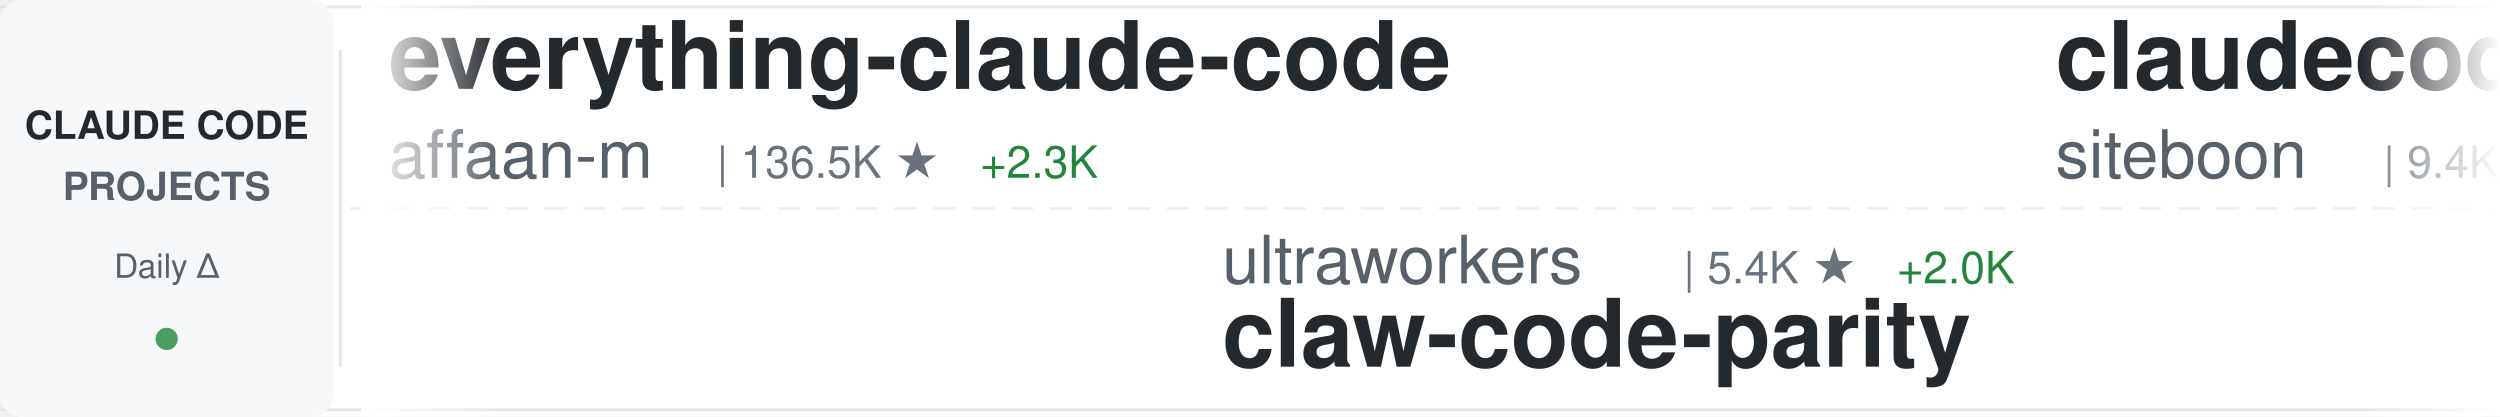
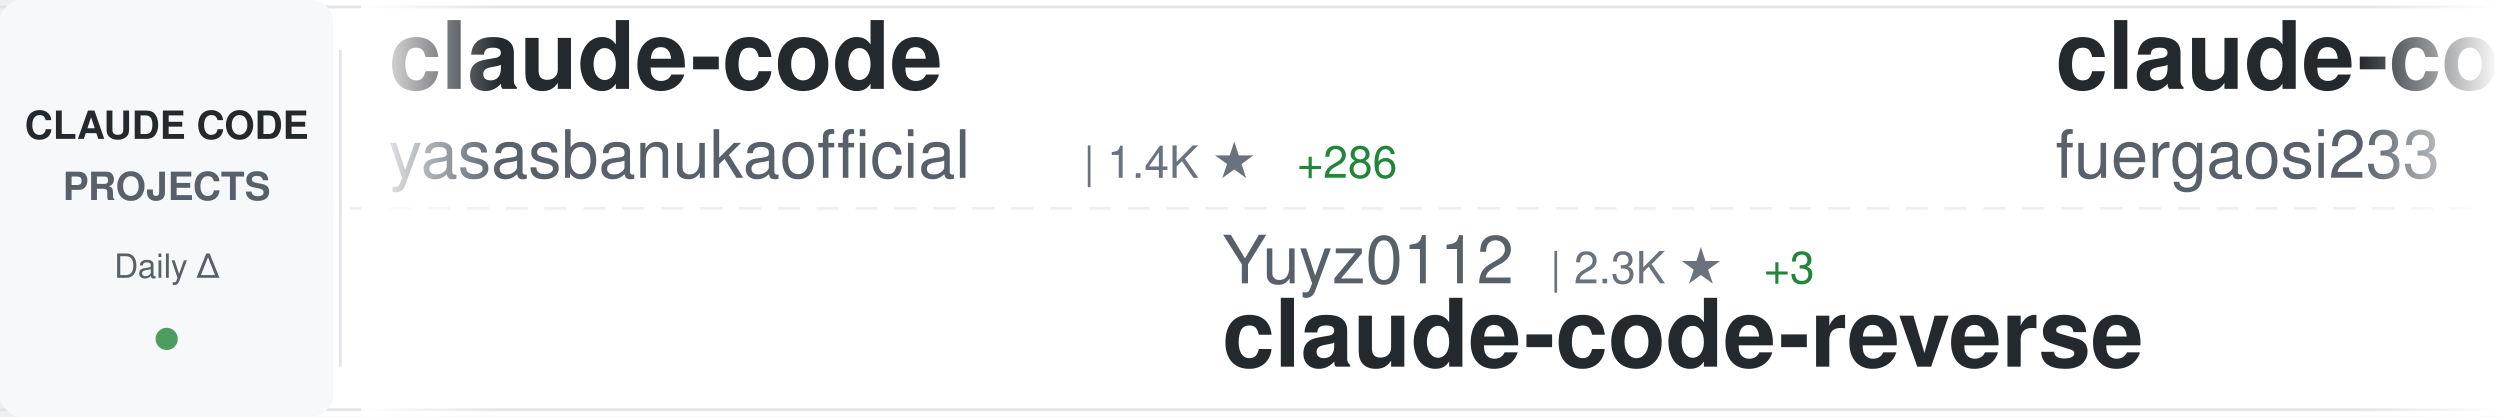
<svg xmlns="http://www.w3.org/2000/svg" width="900" height="150">
  <defs>
    <linearGradient id="awesomeLeftFade" x1="0%" y1="0%" x2="100%" y2="0%">
      <stop offset="0%" style="stop-color:#ffffff;stop-opacity:1" />
      <stop offset="100%" style="stop-color:#ffffff;stop-opacity:0" />
    </linearGradient>
    <linearGradient id="awesomeRightFade" x1="0%" y1="0%" x2="100%" y2="0%">
      <stop offset="0%" style="stop-color:#ffffff;stop-opacity:0" />
      <stop offset="100%" style="stop-color:#ffffff;stop-opacity:1" />
    </linearGradient>
  </defs>
  <rect width="900" height="150" fill="#ffffff" rx="8" />
  <rect x="0" y="2" width="900" height="1" fill="#e1e4e8" />
  <rect x="0" y="147" width="900" height="1" fill="#e1e4e8" />
  <line x1="0" y1="75" x2="900" y2="75" stroke="#e1e4e8" stroke-width="1" stroke-dasharray="8 6" opacity="0.6" />
  <rect x="0" y="0" width="120" height="150" fill="#f6f8fa" rx="8" />
  <text x="60" y="50" font-family="-apple-system, BlinkMacSystemFont, 'Segoe UI', Helvetica, Arial, sans-serif" font-size="14" font-weight="600" fill="#24292e" text-anchor="middle">CLAUDE CODE</text>
  <text x="60" y="72" font-family="-apple-system, BlinkMacSystemFont, 'Segoe UI', Helvetica, Arial, sans-serif" font-size="14" font-weight="600" fill="#586069" text-anchor="middle">PROJECTS</text>
  <text x="60" y="100" font-family="-apple-system, BlinkMacSystemFont, 'Segoe UI', Helvetica, Arial, sans-serif" font-size="12" font-weight="500" fill="#586069" text-anchor="middle">Daily Δ</text>
  <circle cx="60" cy="122" r="4" fill="#22863a" opacity="0.8" />
  <rect x="122" y="18" width="1" height="114" fill="#e1e4e8" />
  <clipPath id="awesomeTickerClip">
    <rect x="130" y="0" width="770" height="150" />
  </clipPath>
  <g clip-path="url(#awesomeTickerClip)">
    <g id="awesomeTickerItems">
      <animateTransform attributeName="transform" attributeType="XML" type="translate" from="0 0" to="-3000 0" dur="54s" repeatCount="indefinite" />
      <g transform="translate(0, 0)">
-         <text x="140" y="32" font-family="-apple-system, BlinkMacSystemFont, 'Segoe UI', Helvetica, Arial, sans-serif" font-size="34" font-weight="600" fill="#24292e">everything-claude-code</text>
-         <text x="140" y="64" font-family="-apple-system, BlinkMacSystemFont, 'Segoe UI', Helvetica, Arial, sans-serif" font-size="24" font-weight="400" fill="#586069">affaan-m</text>
-         <text x="258" y="64" font-family="-apple-system, BlinkMacSystemFont, 'Segoe UI', Helvetica, Arial, sans-serif" font-size="16" font-weight="500" fill="#6a737d">| 136.5K ★</text>
-         <text x="353" y="64" font-family="-apple-system, BlinkMacSystemFont, 'Segoe UI', Helvetica, Arial, sans-serif" font-size="16" font-weight="500" fill="#22863a"> +2.3K</text>
+         <text x="140" y="32" font-family="-apple-system, BlinkMacSystemFont, 'Segoe UI', Helvetica, Arial, sans-serif" font-size="34" font-weight="600" fill="#24292e">claude-code</text>
+         <text x="140" y="64" font-family="-apple-system, BlinkMacSystemFont, 'Segoe UI', Helvetica, Arial, sans-serif" font-size="24" font-weight="400" fill="#586069">yasasbanukaofficial</text>
+         <text x="390" y="64" font-family="-apple-system, BlinkMacSystemFont, 'Segoe UI', Helvetica, Arial, sans-serif" font-size="16" font-weight="500" fill="#6a737d">| 1.4K ★</text>
+         <text x="467" y="64" font-family="-apple-system, BlinkMacSystemFont, 'Segoe UI', Helvetica, Arial, sans-serif" font-size="16" font-weight="500" fill="#22863a"> +286</text>
      </g>
      <g transform="translate(300, 0)">
-         <text x="140" y="102" font-family="-apple-system, BlinkMacSystemFont, 'Segoe UI', Helvetica, Arial, sans-serif" font-size="24" font-weight="400" fill="#586069">ultraworkers</text>
-         <text x="306" y="102" font-family="-apple-system, BlinkMacSystemFont, 'Segoe UI', Helvetica, Arial, sans-serif" font-size="16" font-weight="500" fill="#6a737d">| 5.4K ★</text>
-         <text x="383" y="102" font-family="-apple-system, BlinkMacSystemFont, 'Segoe UI', Helvetica, Arial, sans-serif" font-size="16" font-weight="500" fill="#22863a"> +2.0K</text>
-         <text x="140" y="132" font-family="-apple-system, BlinkMacSystemFont, 'Segoe UI', Helvetica, Arial, sans-serif" font-size="34" font-weight="600" fill="#24292e">claw-code-parity</text>
+         <text x="140" y="102" font-family="-apple-system, BlinkMacSystemFont, 'Segoe UI', Helvetica, Arial, sans-serif" font-size="24" font-weight="400" fill="#586069">Yuyz0112</text>
+         <text x="258" y="102" font-family="-apple-system, BlinkMacSystemFont, 'Segoe UI', Helvetica, Arial, sans-serif" font-size="16" font-weight="500" fill="#6a737d">| 2.3K ★</text>
+         <text x="335" y="102" font-family="-apple-system, BlinkMacSystemFont, 'Segoe UI', Helvetica, Arial, sans-serif" font-size="16" font-weight="500" fill="#22863a"> +3</text>
+         <text x="140" y="132" font-family="-apple-system, BlinkMacSystemFont, 'Segoe UI', Helvetica, Arial, sans-serif" font-size="34" font-weight="600" fill="#24292e">claude-code-reverse</text>
      </g>
      <g transform="translate(600, 0)">
+         <text x="140" y="32" font-family="-apple-system, BlinkMacSystemFont, 'Segoe UI', Helvetica, Arial, sans-serif" font-size="34" font-weight="600" fill="#24292e">claude-code-proxy</text>
+         <text x="140" y="64" font-family="-apple-system, BlinkMacSystemFont, 'Segoe UI', Helvetica, Arial, sans-serif" font-size="24" font-weight="400" fill="#586069">fuergaosi233</text>
+         <text x="306" y="64" font-family="-apple-system, BlinkMacSystemFont, 'Segoe UI', Helvetica, Arial, sans-serif" font-size="16" font-weight="500" fill="#6a737d">| 2.3K ★</text>
+         <text x="383" y="64" font-family="-apple-system, BlinkMacSystemFont, 'Segoe UI', Helvetica, Arial, sans-serif" font-size="16" font-weight="500" fill="#22863a"> +5</text>
+       </g>
+       <g transform="translate(900, 0)">
+         <text x="140" y="102" font-family="-apple-system, BlinkMacSystemFont, 'Segoe UI', Helvetica, Arial, sans-serif" font-size="24" font-weight="400" fill="#586069">https-deeplearning-ai</text>
+         <text x="414" y="102" font-family="-apple-system, BlinkMacSystemFont, 'Segoe UI', Helvetica, Arial, sans-serif" font-size="16" font-weight="500" fill="#6a737d">| 473 ★</text>
+         <text x="482" y="102" font-family="-apple-system, BlinkMacSystemFont, 'Segoe UI', Helvetica, Arial, sans-serif" font-size="16" font-weight="500" fill="#22863a"> +2</text>
+         <text x="140" y="132" font-family="-apple-system, BlinkMacSystemFont, 'Segoe UI', Helvetica, Arial, sans-serif" font-size="34" font-weight="600" fill="#24292e">sc-claude-code-files</text>
+       </g>
+       <g transform="translate(1200, 0)">
        <text x="140" y="32" font-family="-apple-system, BlinkMacSystemFont, 'Segoe UI', Helvetica, Arial, sans-serif" font-size="34" font-weight="600" fill="#24292e">claudecodeui</text>
        <text x="140" y="64" font-family="-apple-system, BlinkMacSystemFont, 'Segoe UI', Helvetica, Arial, sans-serif" font-size="24" font-weight="400" fill="#586069">siteboon</text>
        <text x="258" y="64" font-family="-apple-system, BlinkMacSystemFont, 'Segoe UI', Helvetica, Arial, sans-serif" font-size="16" font-weight="500" fill="#6a737d">| 9.4K ★</text>
-         <text x="335" y="64" font-family="-apple-system, BlinkMacSystemFont, 'Segoe UI', Helvetica, Arial, sans-serif" font-size="16" font-weight="500" fill="#22863a"> +74</text>
-       </g>
-       <g transform="translate(900, 0)">
-         <text x="140" y="102" font-family="-apple-system, BlinkMacSystemFont, 'Segoe UI', Helvetica, Arial, sans-serif" font-size="24" font-weight="400" fill="#586069">oboard</text>
-         <text x="234" y="102" font-family="-apple-system, BlinkMacSystemFont, 'Segoe UI', Helvetica, Arial, sans-serif" font-size="16" font-weight="500" fill="#6a737d">| 2.7K ★</text>
-         <text x="311" y="102" font-family="-apple-system, BlinkMacSystemFont, 'Segoe UI', Helvetica, Arial, sans-serif" font-size="16" font-weight="500" fill="#22863a"> +131</text>
-         <text x="140" y="132" font-family="-apple-system, BlinkMacSystemFont, 'Segoe UI', Helvetica, Arial, sans-serif" font-size="34" font-weight="600" fill="#24292e">claude-code-rev</text>
-       </g>
-       <g transform="translate(1200, 0)">
-         <text x="140" y="32" font-family="-apple-system, BlinkMacSystemFont, 'Segoe UI', Helvetica, Arial, sans-serif" font-size="34" font-weight="600" fill="#24292e">claude-code</text>
-         <text x="140" y="64" font-family="-apple-system, BlinkMacSystemFont, 'Segoe UI', Helvetica, Arial, sans-serif" font-size="24" font-weight="400" fill="#586069">RishabhK103</text>
-         <text x="294" y="64" font-family="-apple-system, BlinkMacSystemFont, 'Segoe UI', Helvetica, Arial, sans-serif" font-size="16" font-weight="500" fill="#6a737d">| 45 ★</text>
-         <text x="353" y="64" font-family="-apple-system, BlinkMacSystemFont, 'Segoe UI', Helvetica, Arial, sans-serif" font-size="16" font-weight="500" fill="#22863a"> +3</text>
+         <text x="335" y="64" font-family="-apple-system, BlinkMacSystemFont, 'Segoe UI', Helvetica, Arial, sans-serif" font-size="16" font-weight="500" fill="#22863a"> +67</text>
      </g>
      <g transform="translate(1500, 0)">
-         <text x="140" y="102" font-family="-apple-system, BlinkMacSystemFont, 'Segoe UI', Helvetica, Arial, sans-serif" font-size="24" font-weight="400" fill="#586069">shareAI-lab</text>
-         <text x="294" y="102" font-family="-apple-system, BlinkMacSystemFont, 'Segoe UI', Helvetica, Arial, sans-serif" font-size="16" font-weight="500" fill="#6a737d">| 48.0K ★</text>
-         <text x="380" y="102" font-family="-apple-system, BlinkMacSystemFont, 'Segoe UI', Helvetica, Arial, sans-serif" font-size="16" font-weight="500" fill="#22863a"> +529</text>
-         <text x="140" y="132" font-family="-apple-system, BlinkMacSystemFont, 'Segoe UI', Helvetica, Arial, sans-serif" font-size="34" font-weight="600" fill="#24292e">learn-claude-code</text>
+         <text x="140" y="102" font-family="-apple-system, BlinkMacSystemFont, 'Segoe UI', Helvetica, Arial, sans-serif" font-size="24" font-weight="400" fill="#586069">Cranot</text>
+         <text x="234" y="102" font-family="-apple-system, BlinkMacSystemFont, 'Segoe UI', Helvetica, Arial, sans-serif" font-size="16" font-weight="500" fill="#6a737d">| 2.6K ★</text>
+         <text x="311" y="102" font-family="-apple-system, BlinkMacSystemFont, 'Segoe UI', Helvetica, Arial, sans-serif" font-size="16" font-weight="500" fill="#22863a"> +2</text>
+         <text x="140" y="132" font-family="-apple-system, BlinkMacSystemFont, 'Segoe UI', Helvetica, Arial, sans-serif" font-size="34" font-weight="600" fill="#24292e">claude-code-guide</text>
      </g>
      <g transform="translate(1800, 0)">
-         <text x="140" y="32" font-family="-apple-system, BlinkMacSystemFont, 'Segoe UI', Helvetica, Arial, sans-serif" font-size="34" font-weight="600" fill="#24292e">claude-code</text>
-         <text x="140" y="64" font-family="-apple-system, BlinkMacSystemFont, 'Segoe UI', Helvetica, Arial, sans-serif" font-size="24" font-weight="400" fill="#586069">alex000kim</text>
-         <text x="282" y="64" font-family="-apple-system, BlinkMacSystemFont, 'Segoe UI', Helvetica, Arial, sans-serif" font-size="16" font-weight="500" fill="#6a737d">| 188 ★</text>
-         <text x="350" y="64" font-family="-apple-system, BlinkMacSystemFont, 'Segoe UI', Helvetica, Arial, sans-serif" font-size="16" font-weight="500" fill="#22863a"> +7</text>
+         <text x="140" y="32" font-family="-apple-system, BlinkMacSystemFont, 'Segoe UI', Helvetica, Arial, sans-serif" font-size="34" font-weight="600" fill="#24292e">claude-code-analysis</text>
+         <text x="140" y="64" font-family="-apple-system, BlinkMacSystemFont, 'Segoe UI', Helvetica, Arial, sans-serif" font-size="24" font-weight="400" fill="#586069">liuup</text>
+         <text x="222" y="64" font-family="-apple-system, BlinkMacSystemFont, 'Segoe UI', Helvetica, Arial, sans-serif" font-size="16" font-weight="500" fill="#6a737d">| 855 ★</text>
+         <text x="290" y="64" font-family="-apple-system, BlinkMacSystemFont, 'Segoe UI', Helvetica, Arial, sans-serif" font-size="16" font-weight="500" fill="#22863a"> +98</text>
      </g>
      <g transform="translate(2100, 0)">
-         <text x="140" y="102" font-family="-apple-system, BlinkMacSystemFont, 'Segoe UI', Helvetica, Arial, sans-serif" font-size="24" font-weight="400" fill="#586069">Alishahryar1</text>
-         <text x="306" y="102" font-family="-apple-system, BlinkMacSystemFont, 'Segoe UI', Helvetica, Arial, sans-serif" font-size="16" font-weight="500" fill="#6a737d">| 1.5K ★</text>
-         <text x="383" y="102" font-family="-apple-system, BlinkMacSystemFont, 'Segoe UI', Helvetica, Arial, sans-serif" font-size="16" font-weight="500" fill="#22863a"> +39</text>
-         <text x="140" y="132" font-family="-apple-system, BlinkMacSystemFont, 'Segoe UI', Helvetica, Arial, sans-serif" font-size="34" font-weight="600" fill="#24292e">free-claude-code</text>
+         <text x="140" y="102" font-family="-apple-system, BlinkMacSystemFont, 'Segoe UI', Helvetica, Arial, sans-serif" font-size="24" font-weight="400" fill="#586069">anthropics</text>
+         <text x="282" y="102" font-family="-apple-system, BlinkMacSystemFont, 'Segoe UI', Helvetica, Arial, sans-serif" font-size="16" font-weight="500" fill="#6a737d">| 108.5K ★</text>
+         <text x="377" y="102" font-family="-apple-system, BlinkMacSystemFont, 'Segoe UI', Helvetica, Arial, sans-serif" font-size="16" font-weight="500" fill="#22863a"> +992</text>
+         <text x="140" y="132" font-family="-apple-system, BlinkMacSystemFont, 'Segoe UI', Helvetica, Arial, sans-serif" font-size="34" font-weight="600" fill="#24292e">claude-code</text>
      </g>
      <g transform="translate(2400, 0)">
-         <text x="140" y="32" font-family="-apple-system, BlinkMacSystemFont, 'Segoe UI', Helvetica, Arial, sans-serif" font-size="34" font-weight="600" fill="#24292e">superpowers</text>
-         <text x="140" y="64" font-family="-apple-system, BlinkMacSystemFont, 'Segoe UI', Helvetica, Arial, sans-serif" font-size="24" font-weight="400" fill="#586069">obra</text>
-         <text x="210" y="64" font-family="-apple-system, BlinkMacSystemFont, 'Segoe UI', Helvetica, Arial, sans-serif" font-size="16" font-weight="500" fill="#6a737d">| 134.3K ★</text>
-         <text x="305" y="64" font-family="-apple-system, BlinkMacSystemFont, 'Segoe UI', Helvetica, Arial, sans-serif" font-size="16" font-weight="500" fill="#22863a"> +1.6K</text>
+         <text x="140" y="32" font-family="-apple-system, BlinkMacSystemFont, 'Segoe UI', Helvetica, Arial, sans-serif" font-size="34" font-weight="600" fill="#24292e">oh-my-claudecode</text>
+         <text x="140" y="64" font-family="-apple-system, BlinkMacSystemFont, 'Segoe UI', Helvetica, Arial, sans-serif" font-size="24" font-weight="400" fill="#586069">Yeachan-Heo</text>
+         <text x="294" y="64" font-family="-apple-system, BlinkMacSystemFont, 'Segoe UI', Helvetica, Arial, sans-serif" font-size="16" font-weight="500" fill="#6a737d">| 23.5K ★</text>
+         <text x="380" y="64" font-family="-apple-system, BlinkMacSystemFont, 'Segoe UI', Helvetica, Arial, sans-serif" font-size="16" font-weight="500" fill="#22863a"> +759</text>
      </g>
      <g transform="translate(2700, 0)">
-         <text x="140" y="102" font-family="-apple-system, BlinkMacSystemFont, 'Segoe UI', Helvetica, Arial, sans-serif" font-size="24" font-weight="400" fill="#586069">pedrohcgs</text>
-         <text x="270" y="102" font-family="-apple-system, BlinkMacSystemFont, 'Segoe UI', Helvetica, Arial, sans-serif" font-size="16" font-weight="500" fill="#6a737d">| 835 ★</text>
-         <text x="338" y="102" font-family="-apple-system, BlinkMacSystemFont, 'Segoe UI', Helvetica, Arial, sans-serif" font-size="16" font-weight="500" fill="#22863a"> +7</text>
-         <text x="140" y="132" font-family="-apple-system, BlinkMacSystemFont, 'Segoe UI', Helvetica, Arial, sans-serif" font-size="34" font-weight="600" fill="#24292e">claude-code-my-workflow</text>
+         <text x="140" y="102" font-family="-apple-system, BlinkMacSystemFont, 'Segoe UI', Helvetica, Arial, sans-serif" font-size="24" font-weight="400" fill="#586069">diet103</text>
+         <text x="246" y="102" font-family="-apple-system, BlinkMacSystemFont, 'Segoe UI', Helvetica, Arial, sans-serif" font-size="16" font-weight="500" fill="#6a737d">| 9.4K ★</text>
+         <text x="323" y="102" font-family="-apple-system, BlinkMacSystemFont, 'Segoe UI', Helvetica, Arial, sans-serif" font-size="16" font-weight="500" fill="#22863a"> +6</text>
+         <text x="140" y="132" font-family="-apple-system, BlinkMacSystemFont, 'Segoe UI', Helvetica, Arial, sans-serif" font-size="34" font-weight="600" fill="#24292e">claude-code-infrastructu...</text>
      </g>
      <g transform="translate(3000, 0)">
-         <text x="140" y="32" font-family="-apple-system, BlinkMacSystemFont, 'Segoe UI', Helvetica, Arial, sans-serif" font-size="34" font-weight="600" fill="#24292e">everything-claude-code</text>
-         <text x="140" y="64" font-family="-apple-system, BlinkMacSystemFont, 'Segoe UI', Helvetica, Arial, sans-serif" font-size="24" font-weight="400" fill="#586069">affaan-m</text>
-         <text x="258" y="64" font-family="-apple-system, BlinkMacSystemFont, 'Segoe UI', Helvetica, Arial, sans-serif" font-size="16" font-weight="500" fill="#6a737d">| 136.5K ★</text>
-         <text x="353" y="64" font-family="-apple-system, BlinkMacSystemFont, 'Segoe UI', Helvetica, Arial, sans-serif" font-size="16" font-weight="500" fill="#22863a"> +2.3K</text>
+         <text x="140" y="32" font-family="-apple-system, BlinkMacSystemFont, 'Segoe UI', Helvetica, Arial, sans-serif" font-size="34" font-weight="600" fill="#24292e">claude-code</text>
+         <text x="140" y="64" font-family="-apple-system, BlinkMacSystemFont, 'Segoe UI', Helvetica, Arial, sans-serif" font-size="24" font-weight="400" fill="#586069">yasasbanukaofficial</text>
+         <text x="390" y="64" font-family="-apple-system, BlinkMacSystemFont, 'Segoe UI', Helvetica, Arial, sans-serif" font-size="16" font-weight="500" fill="#6a737d">| 1.4K ★</text>
+         <text x="467" y="64" font-family="-apple-system, BlinkMacSystemFont, 'Segoe UI', Helvetica, Arial, sans-serif" font-size="16" font-weight="500" fill="#22863a"> +286</text>
      </g>
      <g transform="translate(3300, 0)">
-         <text x="140" y="102" font-family="-apple-system, BlinkMacSystemFont, 'Segoe UI', Helvetica, Arial, sans-serif" font-size="24" font-weight="400" fill="#586069">ultraworkers</text>
-         <text x="306" y="102" font-family="-apple-system, BlinkMacSystemFont, 'Segoe UI', Helvetica, Arial, sans-serif" font-size="16" font-weight="500" fill="#6a737d">| 5.4K ★</text>
-         <text x="383" y="102" font-family="-apple-system, BlinkMacSystemFont, 'Segoe UI', Helvetica, Arial, sans-serif" font-size="16" font-weight="500" fill="#22863a"> +2.0K</text>
-         <text x="140" y="132" font-family="-apple-system, BlinkMacSystemFont, 'Segoe UI', Helvetica, Arial, sans-serif" font-size="34" font-weight="600" fill="#24292e">claw-code-parity</text>
+         <text x="140" y="102" font-family="-apple-system, BlinkMacSystemFont, 'Segoe UI', Helvetica, Arial, sans-serif" font-size="24" font-weight="400" fill="#586069">Yuyz0112</text>
+         <text x="258" y="102" font-family="-apple-system, BlinkMacSystemFont, 'Segoe UI', Helvetica, Arial, sans-serif" font-size="16" font-weight="500" fill="#6a737d">| 2.3K ★</text>
+         <text x="335" y="102" font-family="-apple-system, BlinkMacSystemFont, 'Segoe UI', Helvetica, Arial, sans-serif" font-size="16" font-weight="500" fill="#22863a"> +3</text>
+         <text x="140" y="132" font-family="-apple-system, BlinkMacSystemFont, 'Segoe UI', Helvetica, Arial, sans-serif" font-size="34" font-weight="600" fill="#24292e">claude-code-reverse</text>
      </g>
      <g transform="translate(3600, 0)">
-         <text x="140" y="32" font-family="-apple-system, BlinkMacSystemFont, 'Segoe UI', Helvetica, Arial, sans-serif" font-size="34" font-weight="600" fill="#24292e">claudecodeui</text>
-         <text x="140" y="64" font-family="-apple-system, BlinkMacSystemFont, 'Segoe UI', Helvetica, Arial, sans-serif" font-size="24" font-weight="400" fill="#586069">siteboon</text>
-         <text x="258" y="64" font-family="-apple-system, BlinkMacSystemFont, 'Segoe UI', Helvetica, Arial, sans-serif" font-size="16" font-weight="500" fill="#6a737d">| 9.4K ★</text>
-         <text x="335" y="64" font-family="-apple-system, BlinkMacSystemFont, 'Segoe UI', Helvetica, Arial, sans-serif" font-size="16" font-weight="500" fill="#22863a"> +74</text>
+         <text x="140" y="32" font-family="-apple-system, BlinkMacSystemFont, 'Segoe UI', Helvetica, Arial, sans-serif" font-size="34" font-weight="600" fill="#24292e">claude-code-proxy</text>
+         <text x="140" y="64" font-family="-apple-system, BlinkMacSystemFont, 'Segoe UI', Helvetica, Arial, sans-serif" font-size="24" font-weight="400" fill="#586069">fuergaosi233</text>
+         <text x="306" y="64" font-family="-apple-system, BlinkMacSystemFont, 'Segoe UI', Helvetica, Arial, sans-serif" font-size="16" font-weight="500" fill="#6a737d">| 2.3K ★</text>
+         <text x="383" y="64" font-family="-apple-system, BlinkMacSystemFont, 'Segoe UI', Helvetica, Arial, sans-serif" font-size="16" font-weight="500" fill="#22863a"> +5</text>
      </g>
      <g transform="translate(3900, 0)">
-         <text x="140" y="102" font-family="-apple-system, BlinkMacSystemFont, 'Segoe UI', Helvetica, Arial, sans-serif" font-size="24" font-weight="400" fill="#586069">oboard</text>
-         <text x="234" y="102" font-family="-apple-system, BlinkMacSystemFont, 'Segoe UI', Helvetica, Arial, sans-serif" font-size="16" font-weight="500" fill="#6a737d">| 2.7K ★</text>
-         <text x="311" y="102" font-family="-apple-system, BlinkMacSystemFont, 'Segoe UI', Helvetica, Arial, sans-serif" font-size="16" font-weight="500" fill="#22863a"> +131</text>
-         <text x="140" y="132" font-family="-apple-system, BlinkMacSystemFont, 'Segoe UI', Helvetica, Arial, sans-serif" font-size="34" font-weight="600" fill="#24292e">claude-code-rev</text>
+         <text x="140" y="102" font-family="-apple-system, BlinkMacSystemFont, 'Segoe UI', Helvetica, Arial, sans-serif" font-size="24" font-weight="400" fill="#586069">https-deeplearning-ai</text>
+         <text x="414" y="102" font-family="-apple-system, BlinkMacSystemFont, 'Segoe UI', Helvetica, Arial, sans-serif" font-size="16" font-weight="500" fill="#6a737d">| 473 ★</text>
+         <text x="482" y="102" font-family="-apple-system, BlinkMacSystemFont, 'Segoe UI', Helvetica, Arial, sans-serif" font-size="16" font-weight="500" fill="#22863a"> +2</text>
+         <text x="140" y="132" font-family="-apple-system, BlinkMacSystemFont, 'Segoe UI', Helvetica, Arial, sans-serif" font-size="34" font-weight="600" fill="#24292e">sc-claude-code-files</text>
      </g>
    </g>
  </g>
  <rect x="130" y="0" width="50" height="150" fill="url(#awesomeLeftFade)" />
  <rect x="850" y="0" width="50" height="150" fill="url(#awesomeRightFade)" />
</svg>
